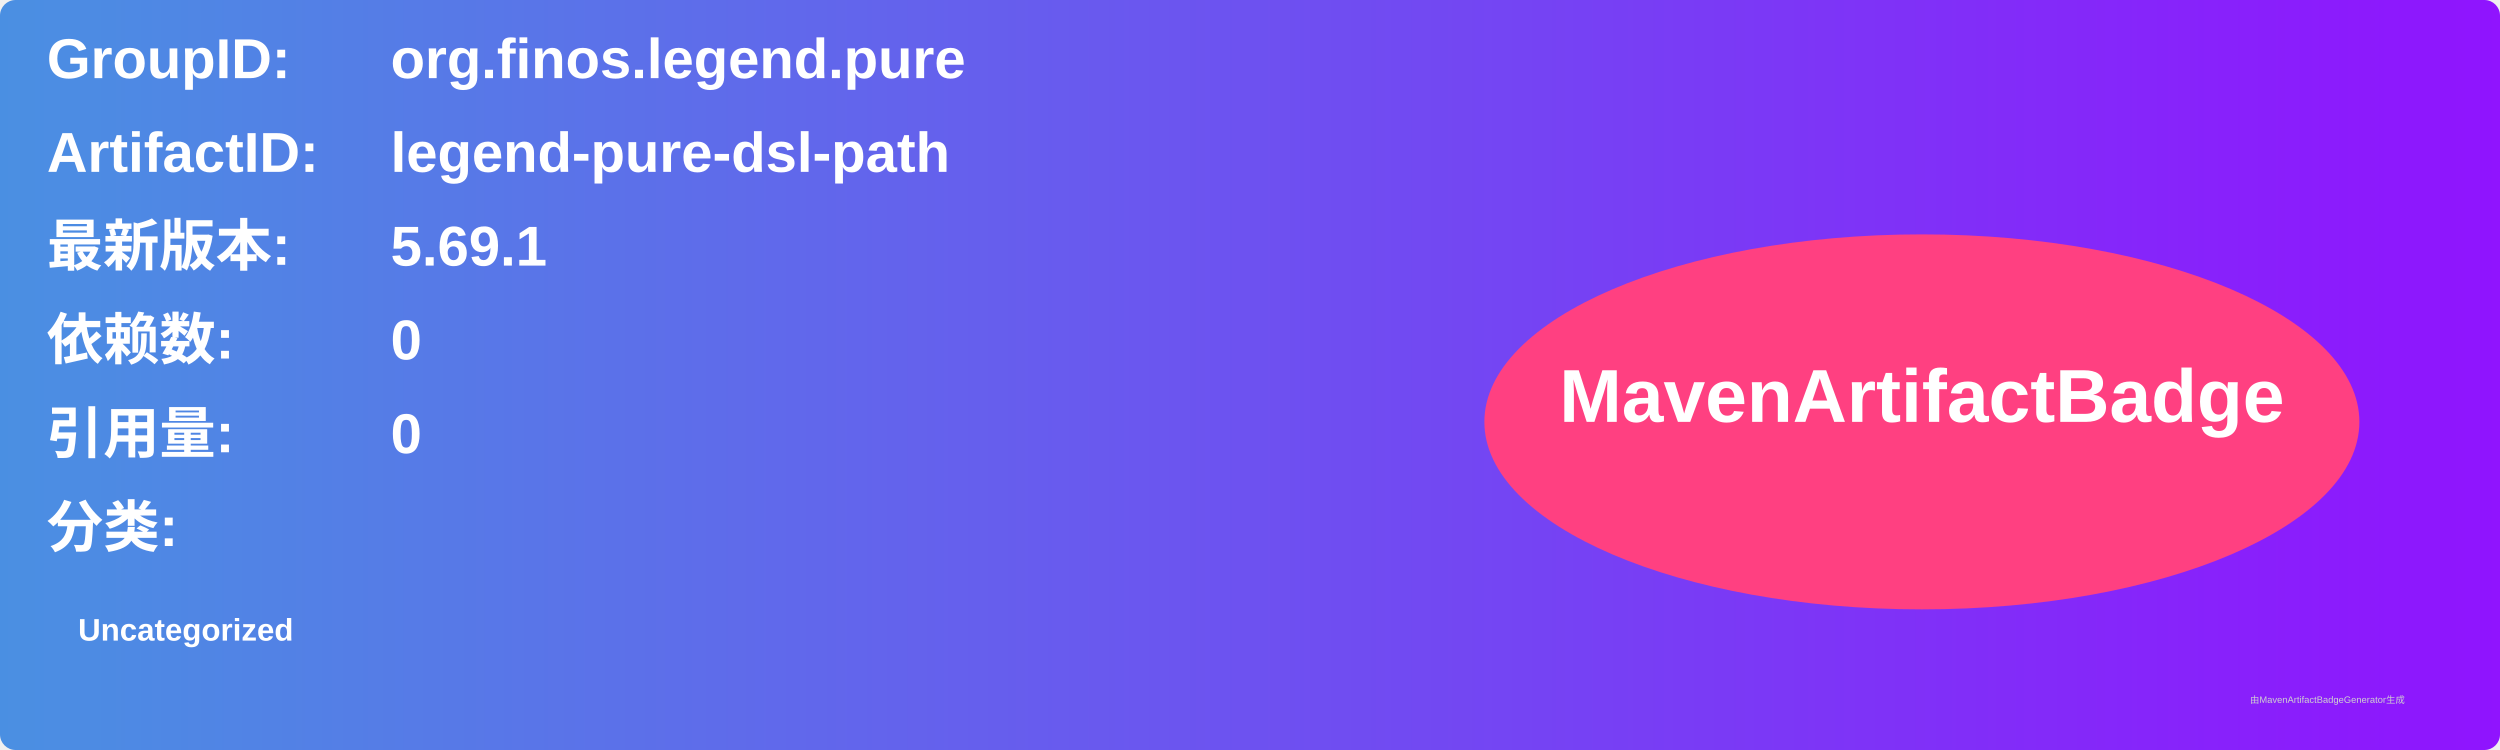
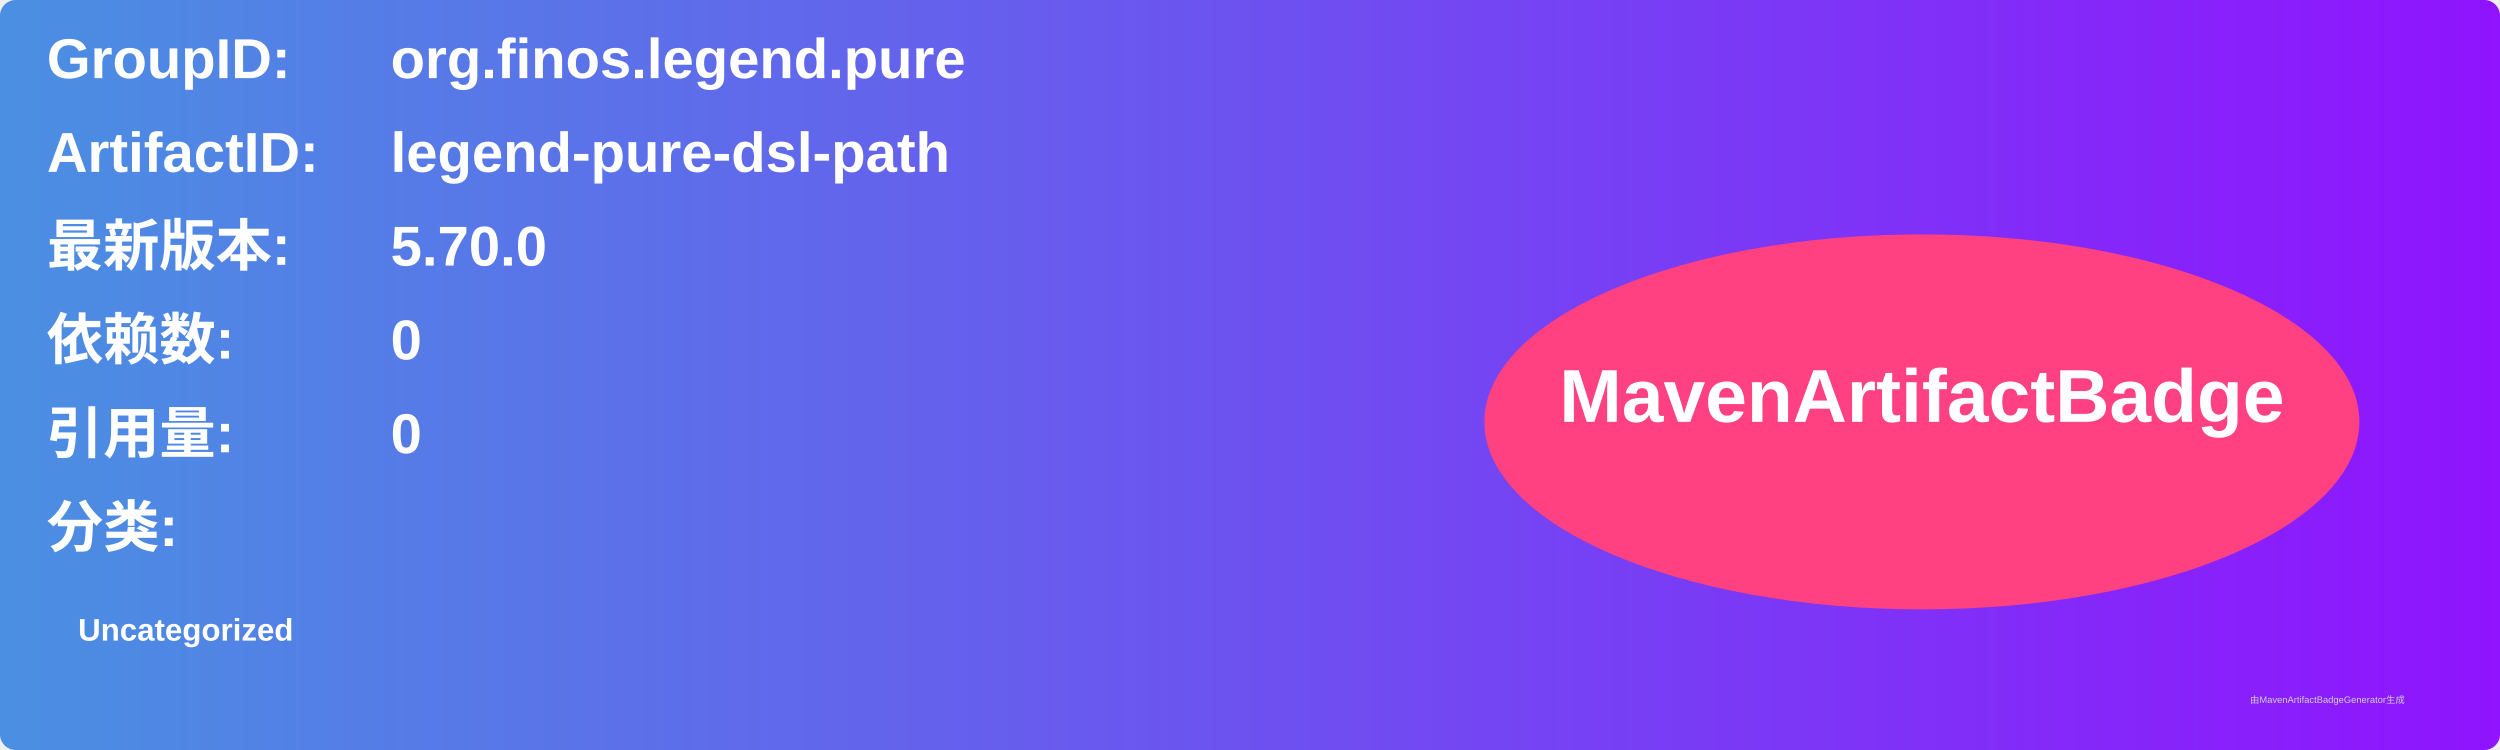
<svg xmlns="http://www.w3.org/2000/svg" width="800" height="240" viewBox="0 0 800 240">
  <linearGradient id="grad" x1="0%" y1="0%" x2="100%" y2="0%">
    <stop offset="0%" stop-color="#4a90e2" />
    <stop offset="100%" stop-color="#9013fe" />
  </linearGradient>
  <rect width="100%" height="100%" rx="5" ry="5" fill="url(#grad)" />
  <g transform="translate(15, 15)">
    <text x="0" y="10" font-family="Arial" font-size="18" fill="white" font-weight="bold" width="260">GroupID:</text>
    <text x="110" y="10" font-family="Arial" font-size="18" fill="white" font-weight="bold" width="460">org.finos.legend.pure</text>
    <text x="0" y="40" font-family="Arial" font-size="18" fill="white" font-weight="bold" width="260">ArtifactID:</text>
    <text x="110" y="40" font-family="Arial" font-size="18" fill="white" font-weight="bold" width="460">legend-pure-dsl-path</text>
    <text x="0" y="70" font-family="Arial" font-size="18" fill="white" font-weight="bold">最新版本:</text>
    <text x="110" y="70" font-family="Arial" font-size="18" fill="white" font-weight="bold">
-       <tspan font-weight="bold">5.69.1</tspan>
+       <tspan font-weight="bold">5.70.0</tspan>
    </text>
    <text x="0" y="100" font-family="Arial" font-size="18" fill="white" font-weight="bold">依赖数: </text>
    <text x="110" y="100" font-family="Arial" font-size="18" fill="white">
      <tspan font-weight="bold">0</tspan>
    </text>
    <text x="0" y="130" font-family="Arial" font-size="18" fill="white" font-weight="bold">引用量: </text>
    <text x="110" y="130" font-family="Arial" font-size="18" fill="white">
      <tspan font-weight="bold">0</tspan>
    </text>
    <text x="0" y="160" font-family="Arial" font-size="18" fill="white" font-weight="bold">分类:</text>
    <text x="10" y="190" font-family="Arial" font-size="10" fill="white">
      <tspan font-weight="bold">Uncategorized</tspan>
    </text>
    <ellipse cx="600" cy="120" rx="140" ry="60" fill="#ff4081" />
    <text x="600" y="120" text-anchor="middle" font-family="Arial" font-size="24" fill="white" font-weight="bold">MavenArtifactBadge</text>
  </g>
  <text x="720" y="225" font-family="Arial" font-size="3" fill="#d0d0d0">由MavenArtifactBadgeGenerator生成</text>
</svg>
